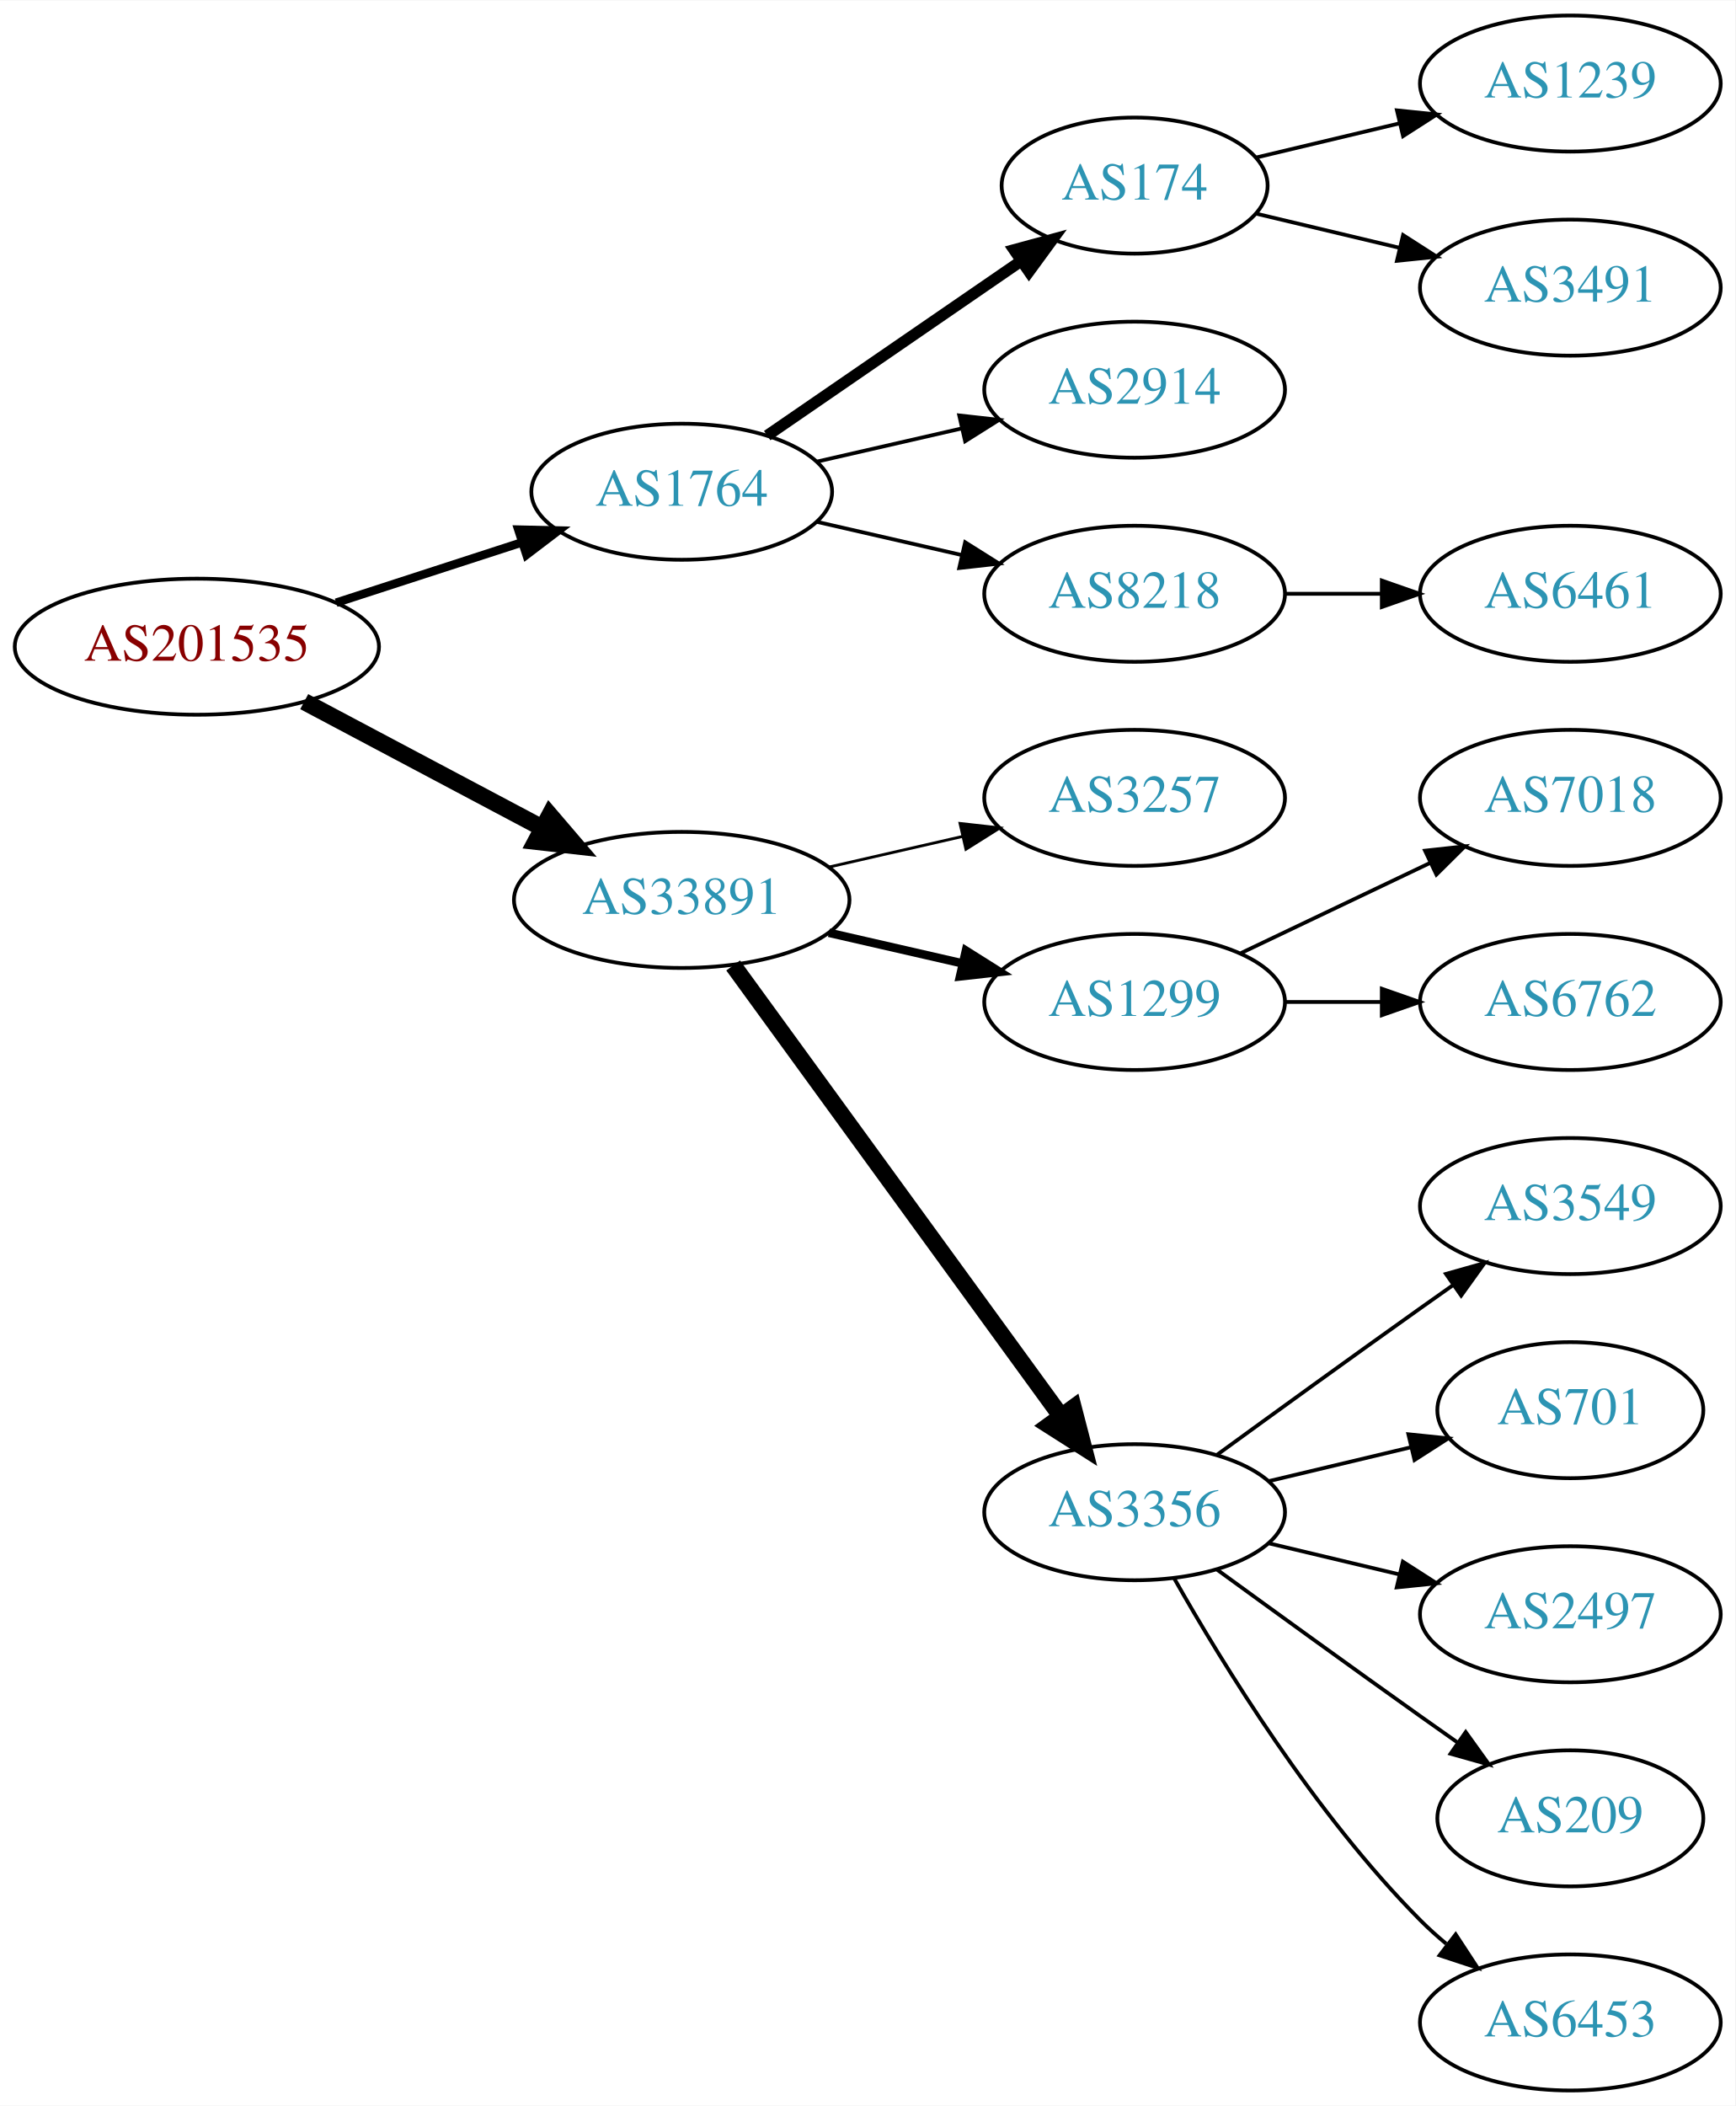
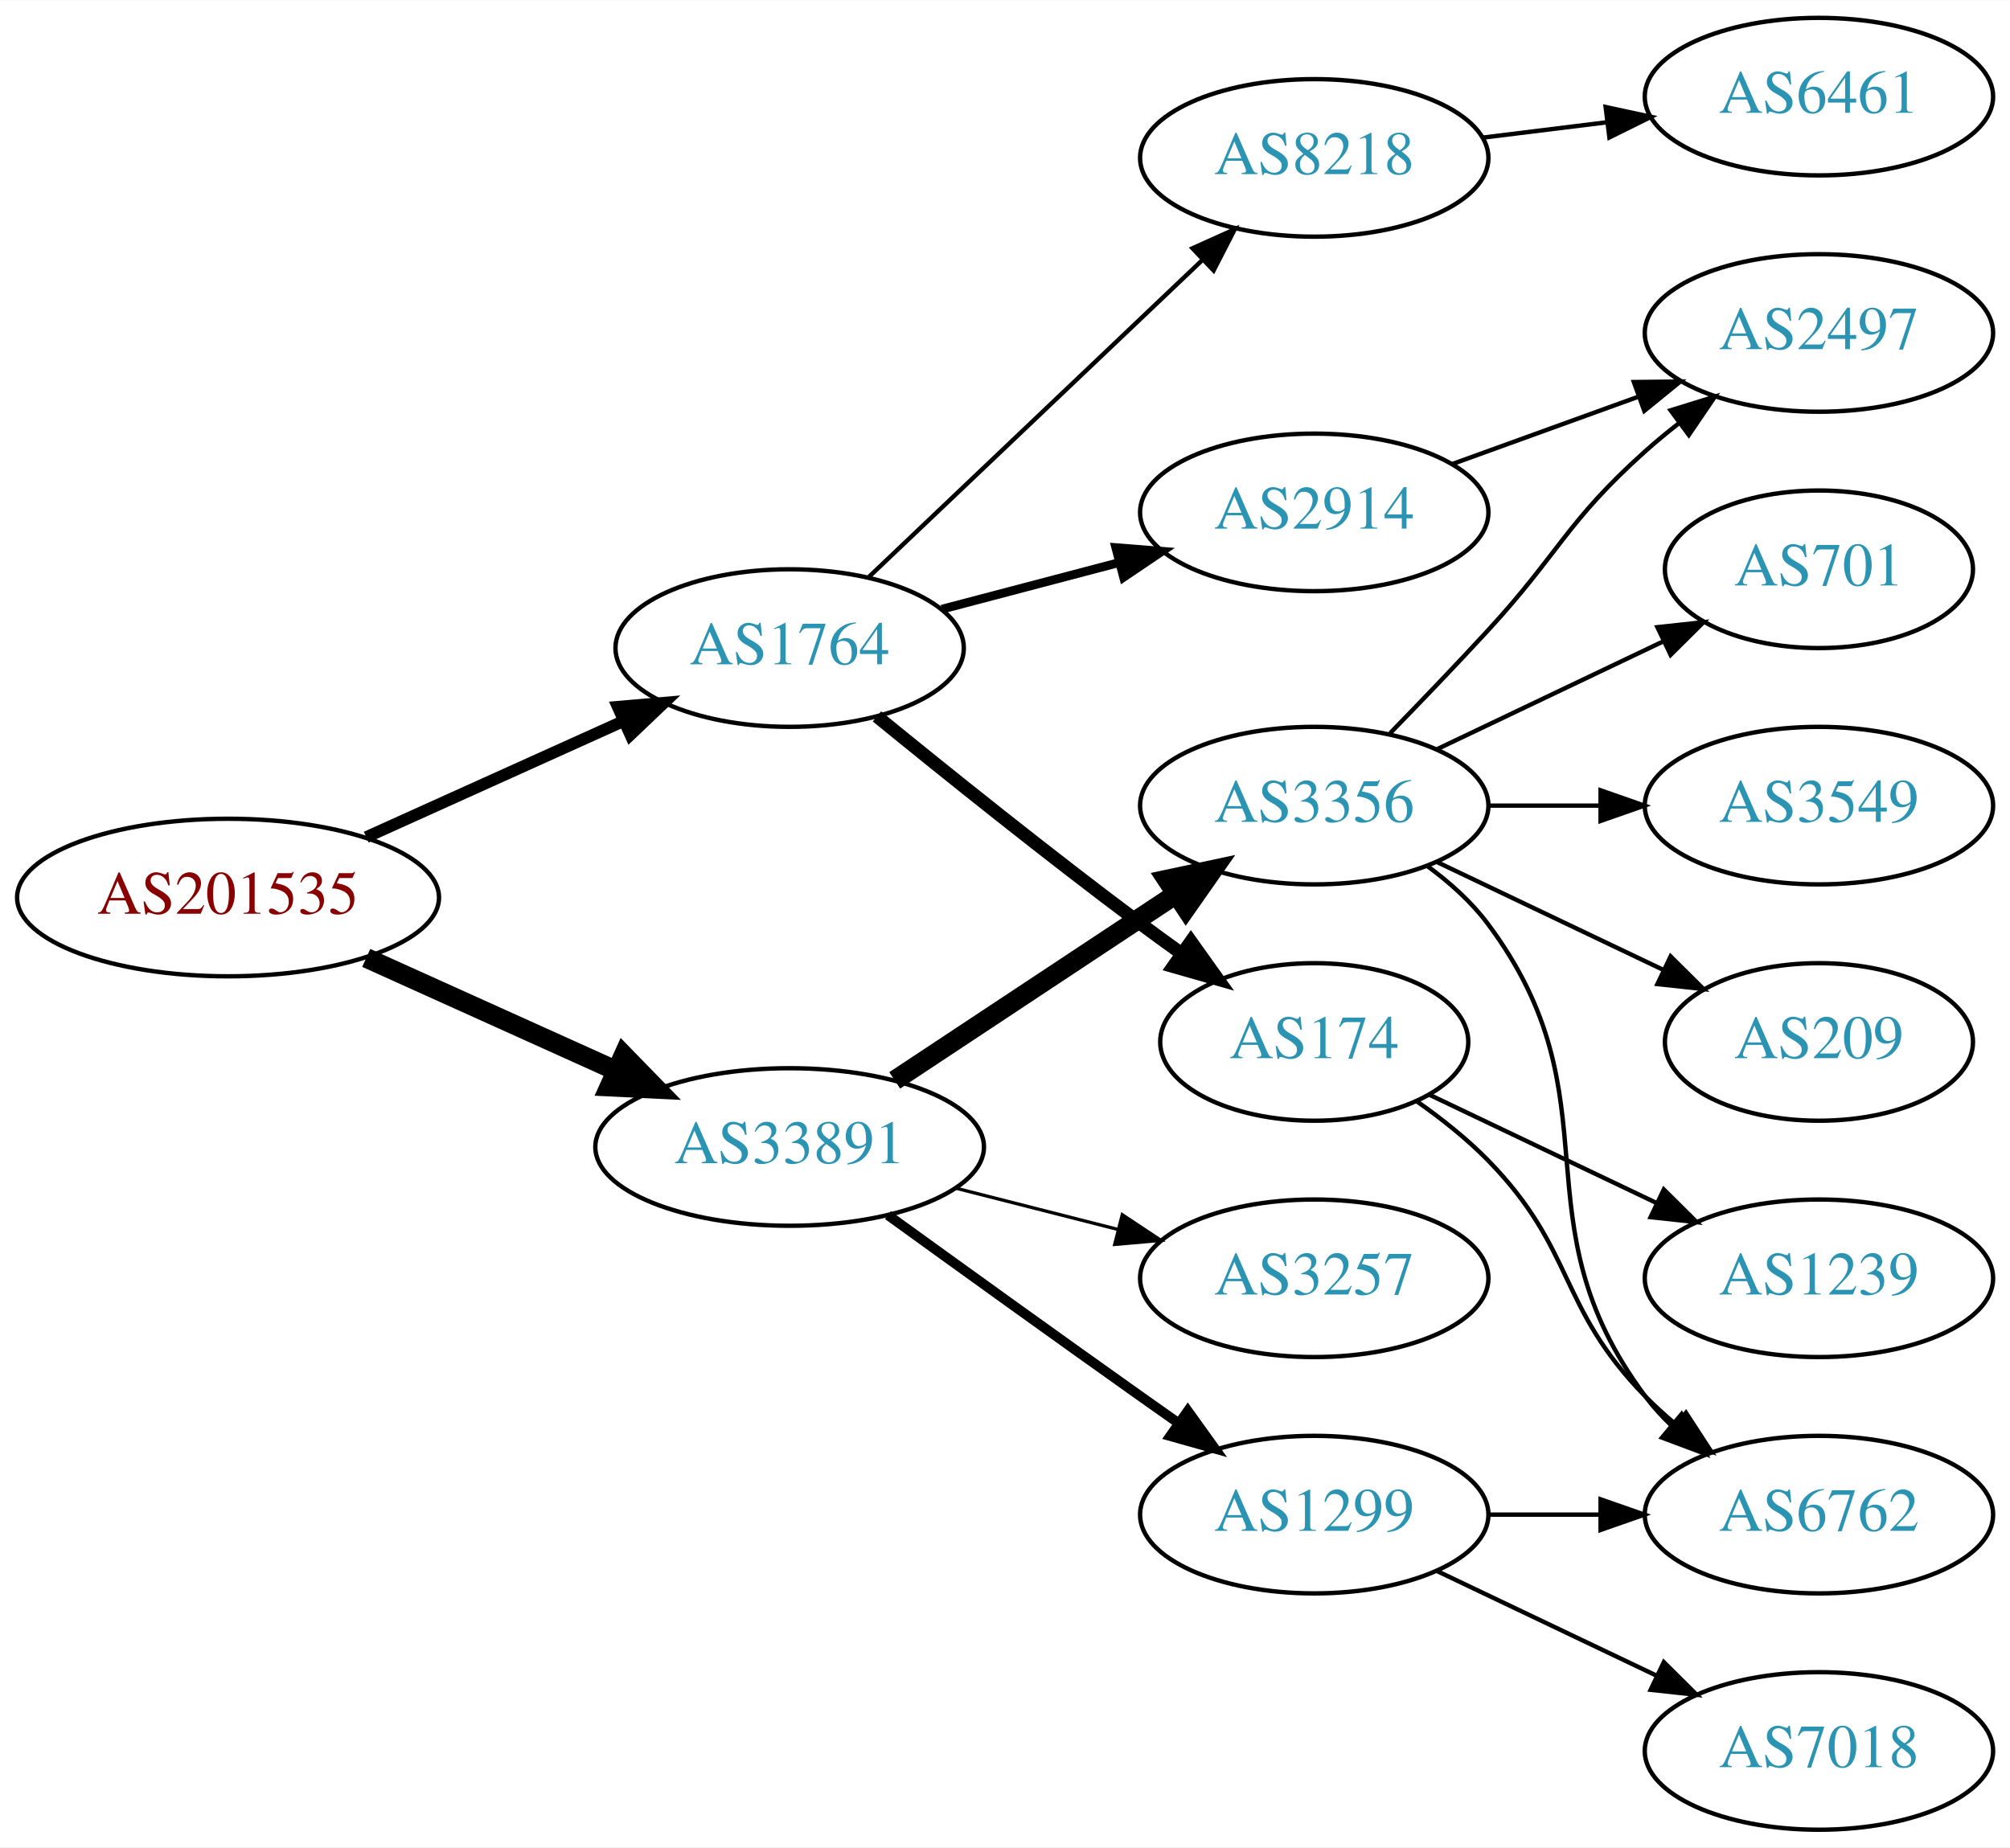
- <svg xmlns="http://www.w3.org/2000/svg" xmlns:xlink="http://www.w3.org/1999/xlink" width="459pt" height="557pt" viewBox="0.00 0.00 459.17 557.00">
-   <g id="graph0" class="graph" transform="scale(1 1) rotate(0) translate(4 553)">
-     <polygon fill="white" stroke="none" points="-4,4 -4,-553 455.17,-553 455.17,4 -4,4" />
+ <svg xmlns="http://www.w3.org/2000/svg" xmlns:xlink="http://www.w3.org/1999/xlink" width="459pt" height="422pt" viewBox="0.00 0.00 459.17 422.00">
+   <g id="graph0" class="graph" transform="scale(1 1) rotate(0) translate(4 418)">
+     <polygon fill="white" stroke="none" points="-4,4 -4,-418 455.17,-418 455.17,4 -4,4" />
    <g id="node1" class="node">
      <g id="a_node1">
        <a xlink:href="/asn/201535" xlink:title="AS201535 ~ andom-tec [AT]">
-           <ellipse fill="#ffffff" stroke="black" cx="48.096" cy="-382" rx="48.192" ry="18" />
-           <text text-anchor="middle" x="48.096" y="-378.3" font-family="Times,serif" font-size="14.00" fill="#880000">AS201535</text>
+           <ellipse fill="#ffffff" stroke="black" cx="48.096" cy="-213" rx="48.192" ry="18" />
+           <text text-anchor="middle" x="48.096" y="-209.3" font-family="Times,serif" font-size="14.00" fill="#880000">AS201535</text>
        </a>
      </g>
    </g>
    <g id="node2" class="node">
      <g id="a_node2">
        <a xlink:href="/asn/1764" xlink:title="AS1764 ~ NEXTLAYER-AS [AT]">
-           <ellipse fill="#ffffff" stroke="black" cx="176.388" cy="-423" rx="39.794" ry="18" />
-           <text text-anchor="middle" x="176.388" y="-419.3" font-family="Times,serif" font-size="14.00" fill="#2c94b3">AS1764</text>
+           <ellipse fill="#ffffff" stroke="black" cx="176.388" cy="-270" rx="39.794" ry="18" />
+           <text text-anchor="middle" x="176.388" y="-266.3" font-family="Times,serif" font-size="14.00" fill="#2c94b3">AS1764</text>
        </a>
      </g>
    </g>
    <g id="edge1" class="edge">
-       <path fill="none" stroke="black" stroke-width="2.25" d="M84.948,-393.639C100.287,-398.619 118.287,-404.463 134.173,-409.62" />
-       <polygon fill="black" stroke="black" stroke-width="2.25" points="133.156,-412.969 143.748,-412.728 135.317,-406.312 133.156,-412.969" />
+       <path fill="none" stroke="black" stroke-width="2.7" d="M79.668,-226.798C97.403,-234.803 119.86,-244.939 138.564,-253.38" />
+       <polygon fill="black" stroke="black" stroke-width="2.7" points="137.128,-256.572 147.682,-257.496 140.007,-250.192 137.128,-256.572" />
    </g>
    <g id="node3" class="node">
      <g id="a_node3">
        <a xlink:href="/asn/33891" xlink:title="AS33891 ~ CORE-BACKBONE GMBH GLOBAL NETWORK [DE]">
-           <ellipse fill="#ffffff" stroke="black" cx="176.388" cy="-315" rx="44.393" ry="18" />
-           <text text-anchor="middle" x="176.388" y="-311.3" font-family="Times,serif" font-size="14.00" fill="#2c94b3">AS33891</text>
+           <ellipse fill="#ffffff" stroke="black" cx="176.388" cy="-156" rx="44.393" ry="18" />
+           <text text-anchor="middle" x="176.388" y="-152.3" font-family="Times,serif" font-size="14.00" fill="#2c94b3">AS33891</text>
        </a>
      </g>
    </g>
    <g id="edge2" class="edge">
-       <path fill="none" stroke="black" stroke-width="4.5" d="M76.499,-367.462C94.995,-357.65 119.591,-344.601 139.626,-333.972" />
-       <polygon fill="black" stroke="black" stroke-width="4.5" points="141.483,-337.444 148.471,-329.279 137.792,-330.488 141.483,-337.444" />
+       <path fill="none" stroke="black" stroke-width="4.5" d="M79.668,-199.202C96.825,-191.458 118.401,-181.72 136.723,-173.451" />
+       <polygon fill="black" stroke="black" stroke-width="4.5" points="138.472,-176.981 145.967,-169.279 135.232,-169.803 138.472,-176.981" />
    </g>
    <g id="node4" class="node">
      <g id="a_node4">
-         <a xlink:href="/asn/174" xlink:title="AS174 ~ Cogent Communications [US]">
-           <ellipse fill="#ffffff" stroke="black" cx="296.23" cy="-504" rx="35.194" ry="18" />
-           <text text-anchor="middle" x="296.23" y="-500.3" font-family="Times,serif" font-size="14.00" fill="#2c94b3">AS174</text>
+         <a xlink:href="/asn/2914" xlink:title="AS2914 ~ NTT America, Inc. [US]">
+           <ellipse fill="#ffffff" stroke="black" cx="296.23" cy="-301" rx="39.794" ry="18" />
+           <text text-anchor="middle" x="296.23" y="-297.3" font-family="Times,serif" font-size="14.00" fill="#2c94b3">AS2914</text>
        </a>
      </g>
    </g>
    <g id="edge3" class="edge">
-       <path fill="none" stroke="black" stroke-width="3" d="M199.002,-437.857C217.839,-450.805 245.319,-469.693 266.095,-483.973" />
-       <polygon fill="black" stroke="black" stroke-width="3" points="264.32,-487.001 274.543,-489.781 268.285,-481.232 264.32,-487.001" />
+       <path fill="none" stroke="black" stroke-width="2" d="M211.156,-278.883C223.73,-282.191 238.185,-285.994 251.524,-289.502" />
+       <polygon fill="black" stroke="black" stroke-width="2" points="250.895,-292.956 261.456,-292.115 252.676,-286.186 250.895,-292.956" />
    </g>
    <g id="node5" class="node">
      <g id="a_node5">
-         <a xlink:href="/asn/2914" xlink:title="AS2914 ~ NTT America, Inc. [US]">
-           <ellipse fill="#ffffff" stroke="black" cx="296.23" cy="-450" rx="39.794" ry="18" />
-           <text text-anchor="middle" x="296.23" y="-446.3" font-family="Times,serif" font-size="14.00" fill="#2c94b3">AS2914</text>
+         <a xlink:href="/asn/174" xlink:title="AS174 ~ Cogent Communications [US]">
+           <ellipse fill="#ffffff" stroke="black" cx="296.23" cy="-180" rx="35.194" ry="18" />
+           <text text-anchor="middle" x="296.23" y="-176.3" font-family="Times,serif" font-size="14.00" fill="#2c94b3">AS174</text>
        </a>
      </g>
    </g>
    <g id="edge4" class="edge">
-       <path fill="none" stroke="black" d="M212.107,-430.955C224.107,-433.704 237.728,-436.825 250.42,-439.733" />
-       <polygon fill="black" stroke="black" points="249.823,-443.187 260.352,-442.009 251.386,-436.364 249.823,-443.187" />
+       <path fill="none" stroke="black" stroke-width="3" d="M196.331,-254.386C212.215,-241.426 235.6,-222.652 256.584,-207 259.581,-204.764 262.739,-202.466 265.906,-200.2" />
+       <polygon fill="black" stroke="black" stroke-width="3" points="268.054,-202.967 274.202,-194.338 264.015,-197.251 268.054,-202.967" />
    </g>
    <g id="node6" class="node">
      <g id="a_node6">
        <a xlink:href="/asn/8218" xlink:title="AS8218 ~ legacy Neotelecoms [FR]">
-           <ellipse fill="#ffffff" stroke="black" cx="296.23" cy="-396" rx="39.794" ry="18" />
-           <text text-anchor="middle" x="296.23" y="-392.3" font-family="Times,serif" font-size="14.00" fill="#2c94b3">AS8218</text>
+           <ellipse fill="#ffffff" stroke="black" cx="296.23" cy="-382" rx="39.794" ry="18" />
+           <text text-anchor="middle" x="296.23" y="-378.3" font-family="Times,serif" font-size="14.00" fill="#2c94b3">AS8218</text>
        </a>
      </g>
    </g>
    <g id="edge5" class="edge">
-       <path fill="none" stroke="black" d="M212.107,-415.045C224.107,-412.296 237.728,-409.175 250.42,-406.267" />
-       <polygon fill="black" stroke="black" points="251.386,-409.636 260.352,-403.991 249.823,-402.813 251.386,-409.636" />
+       <path fill="none" stroke="black" d="M194.523,-286.286C214.596,-305.364 247.999,-337.111 270.787,-358.769" />
+       <polygon fill="black" stroke="black" points="268.414,-361.342 278.074,-365.695 273.237,-356.268 268.414,-361.342" />
+     </g>
+     <g id="node11" class="node">
+       <g id="a_node11">
+         <a xlink:href="/asn/3356" xlink:title="AS3356 ~ Level 3 Parent, LLC [US]">
+           <ellipse fill="#ffffff" stroke="black" cx="296.23" cy="-234" rx="39.794" ry="18" />
+           <text text-anchor="middle" x="296.23" y="-230.3" font-family="Times,serif" font-size="14.00" fill="#2c94b3">AS3356</text>
+         </a>
+       </g>
+     </g>
+     <g id="edge10" class="edge">
+       <path fill="none" stroke="black" stroke-width="4.5" d="M200.389,-171.224C218.709,-183.351 244.523,-200.437 264.595,-213.722" />
+       <polygon fill="black" stroke="black" stroke-width="4.5" points="262.573,-217.106 273.085,-219.342 266.92,-210.539 262.573,-217.106" />
+     </g>
+     <g id="node12" class="node">
+       <g id="a_node12">
+         <a xlink:href="/asn/1299" xlink:title="AS1299 ~ Telia Carrier [EU]">
+           <ellipse fill="#ffffff" stroke="black" cx="296.23" cy="-72" rx="39.794" ry="18" />
+           <text text-anchor="middle" x="296.23" y="-68.3" font-family="Times,serif" font-size="14.00" fill="#2c94b3">AS1299</text>
+         </a>
+       </g>
+     </g>
+     <g id="edge11" class="edge">
+       <path fill="none" stroke="black" stroke-width="2.25" d="M198.842,-140.435C214.741,-128.93 236.961,-112.915 256.584,-99 259.406,-96.998 262.351,-94.921 265.3,-92.848" />
+       <polygon fill="black" stroke="black" stroke-width="2.25" points="267.346,-95.689 273.526,-87.084 263.328,-89.956 267.346,-95.689" />
+     </g>
+     <g id="node13" class="node">
+       <g id="a_node13">
+         <a xlink:href="/asn/3257" xlink:title="AS3257 ~ GTT [DE]">
+           <ellipse fill="#ffffff" stroke="black" cx="296.23" cy="-126" rx="39.794" ry="18" />
+           <text text-anchor="middle" x="296.23" y="-122.3" font-family="Times,serif" font-size="14.00" fill="#2c94b3">AS3257</text>
+         </a>
+       </g>
+     </g>
+     <g id="edge12" class="edge">
+       <path fill="none" stroke="black" stroke-width="0.75" d="M214.35,-146.59C226.057,-143.61 239.114,-140.286 251.262,-137.193" />
+       <polygon fill="black" stroke="black" stroke-width="0.75" points="252.376,-140.521 261.203,-134.662 250.649,-133.738 252.376,-140.521" />
+     </g>
+     <g id="node8" class="node">
+       <g id="a_node8">
+         <a xlink:href="/asn/2497" xlink:title="AS2497 ~ Internet Initiative Japan Inc. [JP]">
+           <ellipse fill="#ffffff" stroke="black" cx="411.523" cy="-342" rx="39.794" ry="18" />
+           <text text-anchor="middle" x="411.523" y="-338.3" font-family="Times,serif" font-size="14.00" fill="#2c94b3">AS2497</text>
+         </a>
+       </g>
+     </g>
+     <g id="edge7" class="edge">
+       <path fill="none" stroke="black" d="M327.889,-312.095C340.861,-316.79 356.155,-322.324 370.035,-327.348" />
+       <polygon fill="black" stroke="black" points="369.246,-330.784 379.84,-330.896 371.628,-324.202 369.246,-330.784" />
+     </g>
+     <g id="node9" class="node">
+       <g id="a_node9">
+         <a xlink:href="/asn/6762" xlink:title="AS6762 ~ TELECOM ITALIA SPARKLE S.p.A. [IT]">
+           <ellipse fill="#ffffff" stroke="black" cx="411.523" cy="-72" rx="39.794" ry="18" />
+           <text text-anchor="middle" x="411.523" y="-68.3" font-family="Times,serif" font-size="14.00" fill="#2c94b3">AS6762</text>
+         </a>
+       </g>
+     </g>
+     <g id="edge8" class="edge">
+       <path fill="none" stroke="black" d="M319.613,-166.468C325.255,-162.51 331.068,-157.914 335.877,-153 356.049,-132.383 351.704,-119.617 371.877,-99 373.969,-96.861 376.253,-94.782 378.63,-92.79" />
+       <polygon fill="black" stroke="black" points="381.148,-95.268 386.929,-86.389 376.873,-89.725 381.148,-95.268" />
    </g>
    <g id="node10" class="node">
      <g id="a_node10">
-         <a xlink:href="/asn/3257" xlink:title="AS3257 ~ GTT [DE]">
-           <ellipse fill="#ffffff" stroke="black" cx="296.23" cy="-342" rx="39.794" ry="18" />
-           <text text-anchor="middle" x="296.23" y="-338.3" font-family="Times,serif" font-size="14.00" fill="#2c94b3">AS3257</text>
+         <a xlink:href="/asn/1239" xlink:title="AS1239 ~ Sprint [US]">
+           <ellipse fill="#ffffff" stroke="black" cx="411.523" cy="-126" rx="39.794" ry="18" />
+           <text text-anchor="middle" x="411.523" y="-122.3" font-family="Times,serif" font-size="14.00" fill="#2c94b3">AS1239</text>
        </a>
      </g>
    </g>
    <g id="edge9" class="edge">
-       <path fill="none" stroke="black" stroke-width="0.75" d="M215.322,-323.692C226.563,-326.267 238.976,-329.111 250.599,-331.774" />
-       <polygon fill="black" stroke="black" stroke-width="0.75" points="250.031,-335.235 260.56,-334.057 251.595,-328.412 250.031,-335.235" />
-     </g>
-     <g id="node11" class="node">
-       <g id="a_node11">
-         <a xlink:href="/asn/1299" xlink:title="AS1299 ~ Telia Carrier [EU]">
-           <ellipse fill="#ffffff" stroke="black" cx="296.23" cy="-288" rx="39.794" ry="18" />
-           <text text-anchor="middle" x="296.23" y="-284.3" font-family="Times,serif" font-size="14.00" fill="#2c94b3">AS1299</text>
-         </a>
-       </g>
-     </g>
-     <g id="edge10" class="edge">
-       <path fill="none" stroke="black" stroke-width="2.25" d="M215.322,-306.308C226.563,-303.733 238.976,-300.889 250.599,-298.226" />
-       <polygon fill="black" stroke="black" stroke-width="2.25" points="251.595,-301.588 260.56,-295.943 250.031,-294.765 251.595,-301.588" />
-     </g>
-     <g id="node12" class="node">
-       <g id="a_node12">
-         <a xlink:href="/asn/3356" xlink:title="AS3356 ~ Level 3 Parent, LLC [US]">
-           <ellipse fill="#ffffff" stroke="black" cx="296.23" cy="-153" rx="39.794" ry="18" />
-           <text text-anchor="middle" x="296.23" y="-149.3" font-family="Times,serif" font-size="14.00" fill="#2c94b3">AS3356</text>
-         </a>
-       </g>
-     </g>
-     <g id="edge11" class="edge">
-       <path fill="none" stroke="black" stroke-width="4.5" d="M189.999,-297.663C210.82,-269.04 252.482,-211.767 276.671,-178.514" />
-       <polygon fill="black" stroke="black" stroke-width="4.5" points="280.011,-180.615 282.71,-170.212 273.643,-175.983 280.011,-180.615" />
+       <path fill="none" stroke="black" d="M322.655,-167.881C337.958,-160.587 357.681,-151.186 374.563,-143.14" />
+       <polygon fill="black" stroke="black" points="376.082,-146.293 383.604,-138.831 373.071,-139.974 376.082,-146.293" />
    </g>
    <g id="node7" class="node">
      <g id="a_node7">
-         <a xlink:href="/asn/1239" xlink:title="AS1239 ~ Sprint [US]">
-           <ellipse fill="#ffffff" stroke="black" cx="411.523" cy="-531" rx="39.794" ry="18" />
-           <text text-anchor="middle" x="411.523" y="-527.3" font-family="Times,serif" font-size="14.00" fill="#2c94b3">AS1239</text>
-         </a>
-       </g>
-     </g>
-     <g id="edge6" class="edge">
-       <path fill="none" stroke="black" d="M328.488,-511.449C340.168,-514.233 353.663,-517.449 366.293,-520.459" />
-       <polygon fill="black" stroke="black" points="365.645,-523.903 376.184,-522.816 367.268,-517.093 365.645,-523.903" />
-     </g>
-     <g id="node8" class="node">
-       <g id="a_node8">
-         <a xlink:href="/asn/3491" xlink:title="AS3491 ~ PCCW Global, Inc. [US]">
-           <ellipse fill="#ffffff" stroke="black" cx="411.523" cy="-477" rx="39.794" ry="18" />
-           <text text-anchor="middle" x="411.523" y="-473.3" font-family="Times,serif" font-size="14.00" fill="#2c94b3">AS3491</text>
-         </a>
-       </g>
-     </g>
-     <g id="edge7" class="edge">
-       <path fill="none" stroke="black" d="M328.488,-496.551C340.168,-493.767 353.663,-490.551 366.293,-487.541" />
-       <polygon fill="black" stroke="black" points="367.268,-490.907 376.184,-485.184 365.645,-484.097 367.268,-490.907" />
-     </g>
-     <g id="node9" class="node">
-       <g id="a_node9">
        <a xlink:href="/asn/6461" xlink:title="AS6461 ~ Zayo Bandwidth [US]">
          <ellipse fill="#ffffff" stroke="black" cx="411.523" cy="-396" rx="39.794" ry="18" />
          <text text-anchor="middle" x="411.523" y="-392.3" font-family="Times,serif" font-size="14.00" fill="#2c94b3">AS6461</text>
        </a>
      </g>
    </g>
-     <g id="edge8" class="edge">
-       <path fill="none" stroke="black" d="M335.902,-396C344.105,-396 352.869,-396 361.401,-396" />
-       <polygon fill="black" stroke="black" points="361.641,-399.5 371.641,-396 361.641,-392.5 361.641,-399.5" />
-     </g>
-     <g id="node13" class="node">
-       <g id="a_node13">
-         <a xlink:href="/asn/7018" xlink:title="AS7018 ~ AT&amp;T Services, Inc. [US]">
-           <ellipse fill="#ffffff" stroke="black" cx="411.523" cy="-342" rx="39.794" ry="18" />
-           <text text-anchor="middle" x="411.523" y="-338.3" font-family="Times,serif" font-size="14.00" fill="#2c94b3">AS7018</text>
-         </a>
-       </g>
-     </g>
-     <g id="edge12" class="edge">
-       <path fill="none" stroke="black" d="M324.367,-300.934C339.361,-308.081 358.182,-317.052 374.405,-324.785" />
-       <polygon fill="black" stroke="black" points="373.075,-328.028 383.608,-329.171 376.087,-321.709 373.075,-328.028" />
+     <g id="edge6" class="edge">
+       <path fill="none" stroke="black" d="M334.64,-386.623C343.728,-387.746 353.566,-388.962 363.05,-390.134" />
+       <polygon fill="black" stroke="black" points="362.798,-393.629 373.152,-391.382 363.657,-386.682 362.798,-393.629" />
+     </g>
+     <g id="edge15" class="edge">
+       <path fill="none" stroke="black" d="M313.58,-250.568C320.533,-257.704 328.68,-266.188 335.877,-274 352.306,-291.836 353.807,-298.828 371.877,-315 374.316,-317.183 376.937,-319.344 379.623,-321.435" />
+       <polygon fill="black" stroke="black" points="377.638,-324.32 387.758,-327.454 381.801,-318.693 377.638,-324.32" />
+     </g>
+     <g id="edge13" class="edge">
+       <path fill="none" stroke="black" d="M322.161,-220.118C327.237,-216.389 332.155,-211.984 335.877,-207 366.148,-166.458 341.605,-139.542 371.877,-99 373.621,-96.664 375.628,-94.455 377.792,-92.383" />
+       <polygon fill="black" stroke="black" points="380.151,-94.973 385.592,-85.882 375.67,-89.595 380.151,-94.973" />
    </g>
    <g id="node14" class="node">
      <g id="a_node14">
-         <a xlink:href="/asn/6762" xlink:title="AS6762 ~ TELECOM ITALIA SPARKLE S.p.A. [IT]">
-           <ellipse fill="#ffffff" stroke="black" cx="411.523" cy="-288" rx="39.794" ry="18" />
-           <text text-anchor="middle" x="411.523" y="-284.3" font-family="Times,serif" font-size="14.00" fill="#2c94b3">AS6762</text>
-         </a>
-       </g>
-     </g>
-     <g id="edge13" class="edge">
-       <path fill="none" stroke="black" d="M335.902,-288C344.105,-288 352.869,-288 361.401,-288" />
-       <polygon fill="black" stroke="black" points="361.641,-291.5 371.641,-288 361.641,-284.5 361.641,-291.5" />
+         <a xlink:href="/asn/701" xlink:title="AS701 ~ UUNET [US]">
+           <ellipse fill="#ffffff" stroke="black" cx="411.523" cy="-288" rx="35.194" ry="18" />
+           <text text-anchor="middle" x="411.523" y="-284.3" font-family="Times,serif" font-size="14.00" fill="#2c94b3">AS701</text>
+         </a>
+       </g>
+     </g>
+     <g id="edge14" class="edge">
+       <path fill="none" stroke="black" d="M324.367,-246.934C339.798,-254.29 359.284,-263.577 375.819,-271.459" />
+       <polygon fill="black" stroke="black" points="374.628,-274.768 385.161,-275.911 377.64,-268.449 374.628,-274.768" />
    </g>
    <g id="node15" class="node">
      <g id="a_node15">
        <a xlink:href="/asn/3549" xlink:title="AS3549 ~ Level 3 Parent, LLC [US]">
          <ellipse fill="#ffffff" stroke="black" cx="411.523" cy="-234" rx="39.794" ry="18" />
          <text text-anchor="middle" x="411.523" y="-230.3" font-family="Times,serif" font-size="14.00" fill="#2c94b3">AS3549</text>
        </a>
      </g>
    </g>
-     <g id="edge14" class="edge">
-       <path fill="none" stroke="black" d="M318.078,-168.222C333.012,-179.091 353.626,-194.025 371.877,-207 374.697,-209.005 377.64,-211.085 380.588,-213.159" />
-       <polygon fill="black" stroke="black" points="378.616,-216.05 388.813,-218.926 382.634,-210.319 378.616,-216.05" />
+     <g id="edge16" class="edge">
+       <path fill="none" stroke="black" d="M335.902,-234C344.105,-234 352.869,-234 361.401,-234" />
+       <polygon fill="black" stroke="black" points="361.641,-237.5 371.641,-234 361.641,-230.5 361.641,-237.5" />
    </g>
    <g id="node16" class="node">
      <g id="a_node16">
-         <a xlink:href="/asn/701" xlink:title="AS701 ~ UUNET [US]">
+         <a xlink:href="/asn/209" xlink:title="AS209 ~ CenturyLink Communications, LLC [US]">
          <ellipse fill="#ffffff" stroke="black" cx="411.523" cy="-180" rx="35.194" ry="18" />
-           <text text-anchor="middle" x="411.523" y="-176.3" font-family="Times,serif" font-size="14.00" fill="#2c94b3">AS701</text>
-         </a>
-       </g>
-     </g>
-     <g id="edge15" class="edge">
-       <path fill="none" stroke="black" d="M331.837,-161.248C343.632,-164.058 356.937,-167.229 369.204,-170.153" />
-       <polygon fill="black" stroke="black" points="368.67,-173.624 379.209,-172.537 370.293,-166.814 368.67,-173.624" />
+           <text text-anchor="middle" x="411.523" y="-176.3" font-family="Times,serif" font-size="14.00" fill="#2c94b3">AS209</text>
+         </a>
+       </g>
+     </g>
+     <g id="edge17" class="edge">
+       <path fill="none" stroke="black" d="M324.367,-221.066C339.798,-213.71 359.284,-204.423 375.819,-196.541" />
+       <polygon fill="black" stroke="black" points="377.64,-199.551 385.161,-192.089 374.628,-193.232 377.64,-199.551" />
+     </g>
+     <g id="edge19" class="edge">
+       <path fill="none" stroke="black" d="M335.902,-72C344.105,-72 352.869,-72 361.401,-72" />
+       <polygon fill="black" stroke="black" points="361.641,-75.5 371.641,-72 361.641,-68.5 361.641,-75.5" />
    </g>
    <g id="node17" class="node">
      <g id="a_node17">
-         <a xlink:href="/asn/2497" xlink:title="AS2497 ~ Internet Initiative Japan Inc. [JP]">
-           <ellipse fill="#ffffff" stroke="black" cx="411.523" cy="-126" rx="39.794" ry="18" />
-           <text text-anchor="middle" x="411.523" y="-122.3" font-family="Times,serif" font-size="14.00" fill="#2c94b3">AS2497</text>
-         </a>
-       </g>
-     </g>
-     <g id="edge16" class="edge">
-       <path fill="none" stroke="black" d="M331.837,-144.752C342.709,-142.162 354.863,-139.265 366.305,-136.538" />
-       <polygon fill="black" stroke="black" points="367.212,-139.92 376.128,-134.197 365.589,-133.111 367.212,-139.92" />
-     </g>
-     <g id="node18" class="node">
-       <g id="a_node18">
-         <a xlink:href="/asn/209" xlink:title="AS209 ~ CenturyLink Communications, LLC [US]">
-           <ellipse fill="#ffffff" stroke="black" cx="411.523" cy="-72" rx="35.194" ry="18" />
-           <text text-anchor="middle" x="411.523" y="-68.3" font-family="Times,serif" font-size="14.00" fill="#2c94b3">AS209</text>
-         </a>
-       </g>
-     </g>
-     <g id="edge17" class="edge">
-       <path fill="none" stroke="black" d="M318.078,-137.778C333.012,-126.909 353.626,-111.975 371.877,-99 375.087,-96.718 378.456,-94.339 381.811,-91.982" />
-       <polygon fill="black" stroke="black" points="383.839,-94.834 390.021,-86.23 379.823,-89.101 383.839,-94.834" />
-     </g>
-     <g id="node19" class="node">
-       <g id="a_node19">
-         <a xlink:href="/asn/6453" xlink:title="AS6453 ~ TATA COMMUNICATIONS (AMERICA) INC [US]">
+         <a xlink:href="/asn/7018" xlink:title="AS7018 ~ AT&amp;T Services, Inc. [US]">
          <ellipse fill="#ffffff" stroke="black" cx="411.523" cy="-18" rx="39.794" ry="18" />
-           <text text-anchor="middle" x="411.523" y="-14.3" font-family="Times,serif" font-size="14.00" fill="#2c94b3">AS6453</text>
+           <text text-anchor="middle" x="411.523" y="-14.3" font-family="Times,serif" font-size="14.00" fill="#2c94b3">AS7018</text>
        </a>
      </g>
    </g>
    <g id="edge18" class="edge">
-       <path fill="none" stroke="black" d="M306.69,-135.51C319.472,-112.904 343.904,-73.114 371.877,-45 373.987,-42.879 376.283,-40.812 378.669,-38.829" />
-       <polygon fill="black" stroke="black" points="381.184,-41.31 386.984,-32.444 376.921,-35.758 381.184,-41.31" />
+       <path fill="none" stroke="black" d="M324.367,-59.066C339.361,-51.919 358.182,-42.948 374.405,-35.215" />
+       <polygon fill="black" stroke="black" points="376.087,-38.291 383.608,-30.829 373.075,-31.972 376.087,-38.291" />
    </g>
  </g>
</svg>
